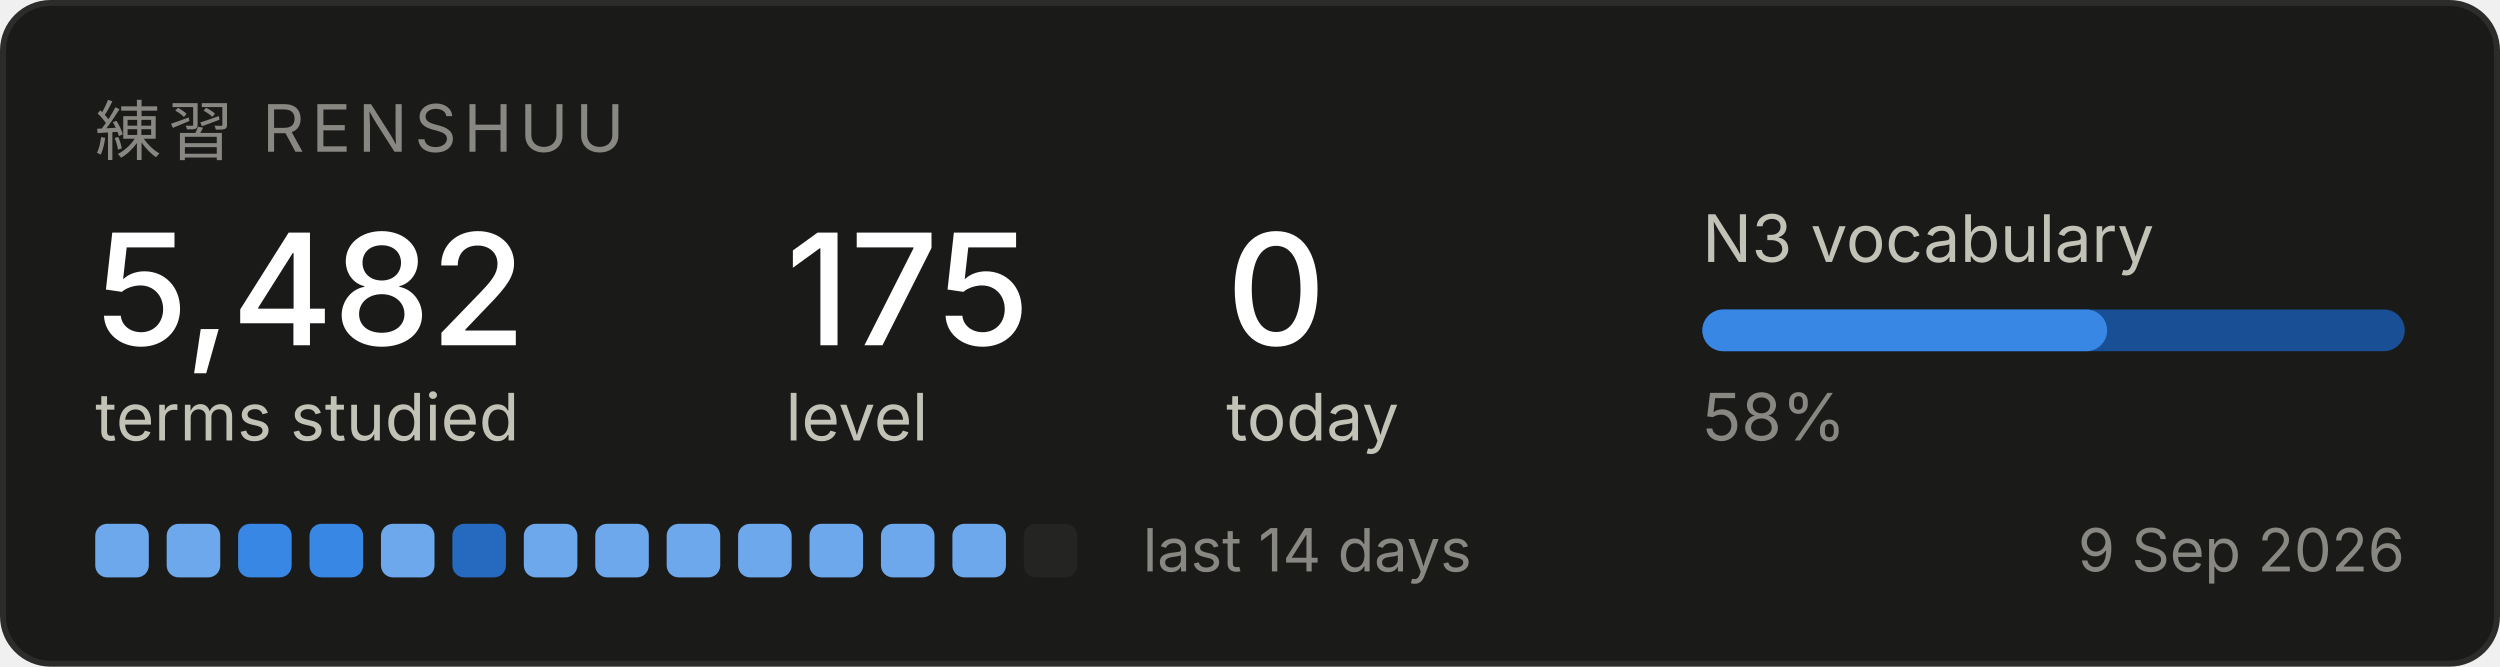
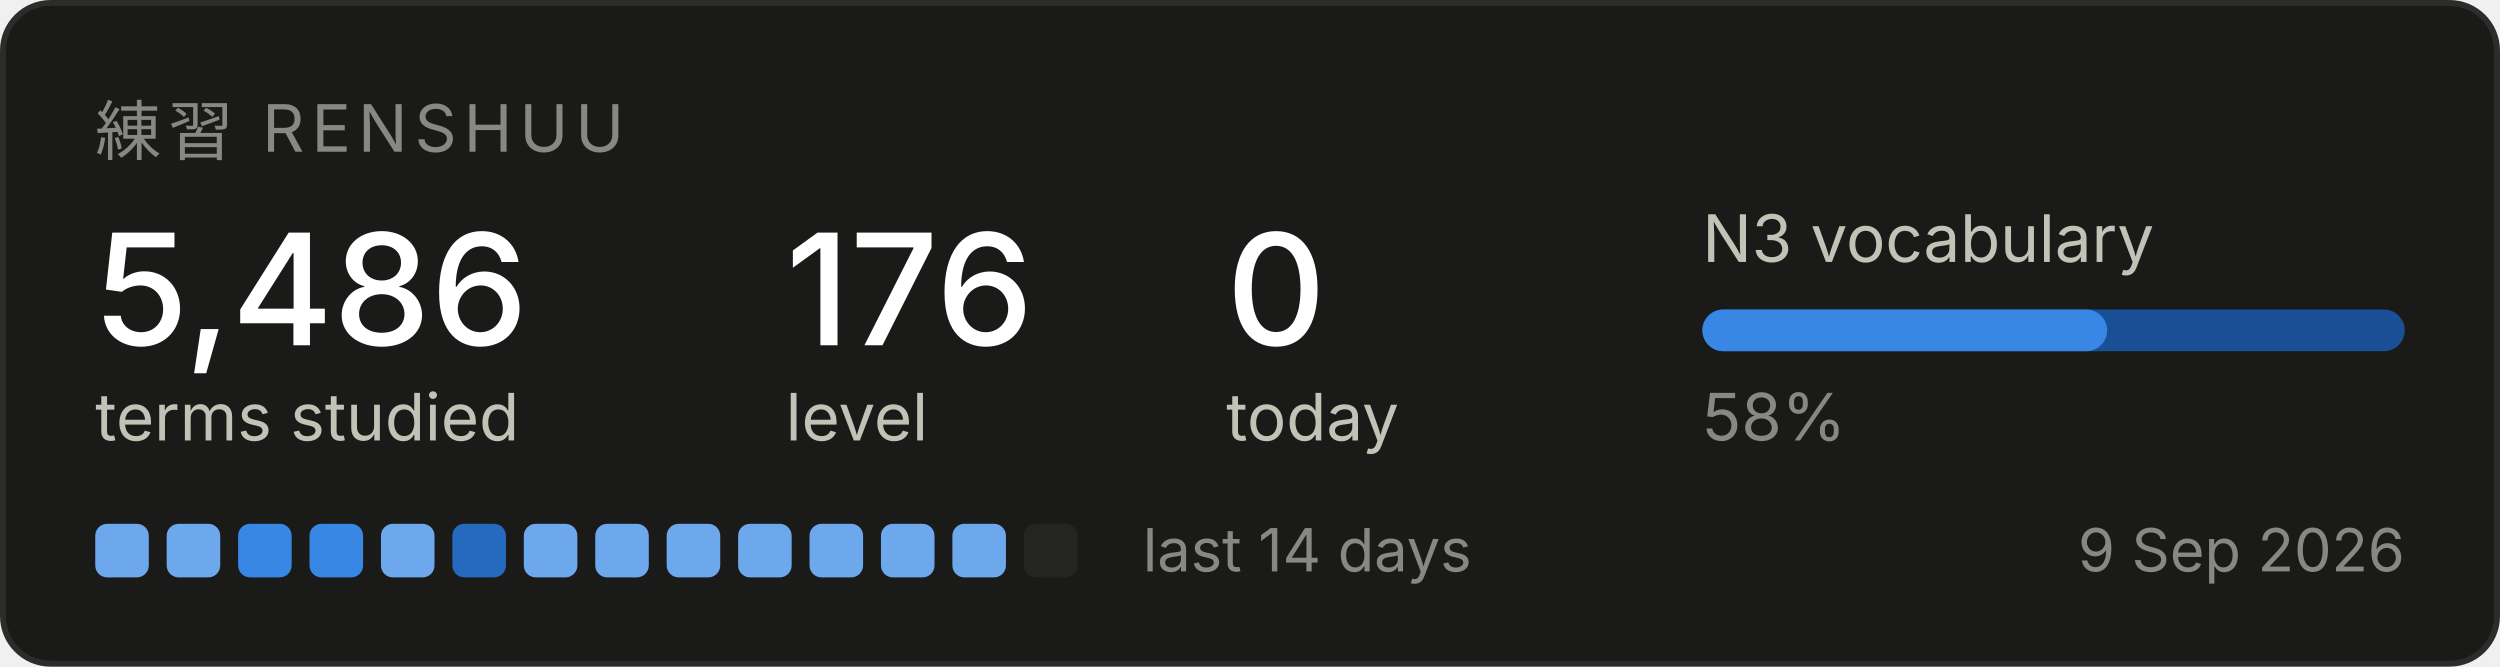
<svg xmlns="http://www.w3.org/2000/svg" width="420" height="112" viewBox="0 0 420 112" role="img" aria-label="Renshuu study progress">
  <rect x="0.5" y="0.5" width="419" height="111" rx="8" fill="#1a1a19" stroke="#2c2c2a" />
  <text x="16" y="26" font-family="system-ui, -apple-system, Segoe UI, sans-serif" font-size="11" fill="#898781" letter-spacing="1.2">練習  RENSHUU</text>
-   <text x="16" y="58" font-family="system-ui, -apple-system, Segoe UI, sans-serif" font-size="26" fill="#ffffff" font-weight="500">5,482</text>
+   <text x="16" y="58" font-family="system-ui, -apple-system, Segoe UI, sans-serif" font-size="26" fill="#ffffff" font-weight="500">5,486</text>
  <text x="16" y="74" font-family="system-ui, -apple-system, Segoe UI, sans-serif" font-size="11" fill="#c3c2b7">terms studied</text>
-   <text x="132" y="58" font-family="system-ui, -apple-system, Segoe UI, sans-serif" font-size="26" fill="#ffffff" font-weight="500">175</text>
+   <text x="132" y="58" font-family="system-ui, -apple-system, Segoe UI, sans-serif" font-size="26" fill="#ffffff" font-weight="500">176</text>
  <text x="132" y="74" font-family="system-ui, -apple-system, Segoe UI, sans-serif" font-size="11" fill="#c3c2b7">level</text>
  <text x="206" y="58" font-family="system-ui, -apple-system, Segoe UI, sans-serif" font-size="26" fill="#ffffff" font-weight="500">0</text>
  <text x="206" y="74" font-family="system-ui, -apple-system, Segoe UI, sans-serif" font-size="11" fill="#c3c2b7">today</text>
  <text x="286" y="44" font-family="system-ui, -apple-system, Segoe UI, sans-serif" font-size="11" fill="#c3c2b7">N3 vocabulary</text>
  <rect x="286" y="52" width="118" height="7" rx="3.5" fill="#184f95" />
  <rect x="286" y="52" width="68" height="7" rx="3.5" fill="#3987e5" />
  <text x="286" y="74" font-family="system-ui, -apple-system, Segoe UI, sans-serif" font-size="11" fill="#898781">58%</text>
  <rect x="16" y="88" width="9" height="9" rx="2" fill="#6da7ec" />
  <rect x="28" y="88" width="9" height="9" rx="2" fill="#6da7ec" />
  <rect x="40" y="88" width="9" height="9" rx="2" fill="#3987e5" />
  <rect x="52" y="88" width="9" height="9" rx="2" fill="#3987e5" />
  <rect x="64" y="88" width="9" height="9" rx="2" fill="#6da7ec" />
  <rect x="76" y="88" width="9" height="9" rx="2" fill="#256abf" />
  <rect x="88" y="88" width="9" height="9" rx="2" fill="#6da7ec" />
  <rect x="100" y="88" width="9" height="9" rx="2" fill="#6da7ec" />
  <rect x="112" y="88" width="9" height="9" rx="2" fill="#6da7ec" />
  <rect x="124" y="88" width="9" height="9" rx="2" fill="#6da7ec" />
  <rect x="136" y="88" width="9" height="9" rx="2" fill="#6da7ec" />
  <rect x="148" y="88" width="9" height="9" rx="2" fill="#6da7ec" />
  <rect x="160" y="88" width="9" height="9" rx="2" fill="#6da7ec" />
  <rect x="172" y="88" width="9" height="9" rx="2" fill="#242423" />
  <text x="192" y="96" font-family="system-ui, -apple-system, Segoe UI, sans-serif" font-size="10" fill="#898781">last 14 days</text>
  <text x="404" y="96" font-family="system-ui, -apple-system, Segoe UI, sans-serif" font-size="10" fill="#898781" text-anchor="end">9 Sep 2026</text>
</svg>
